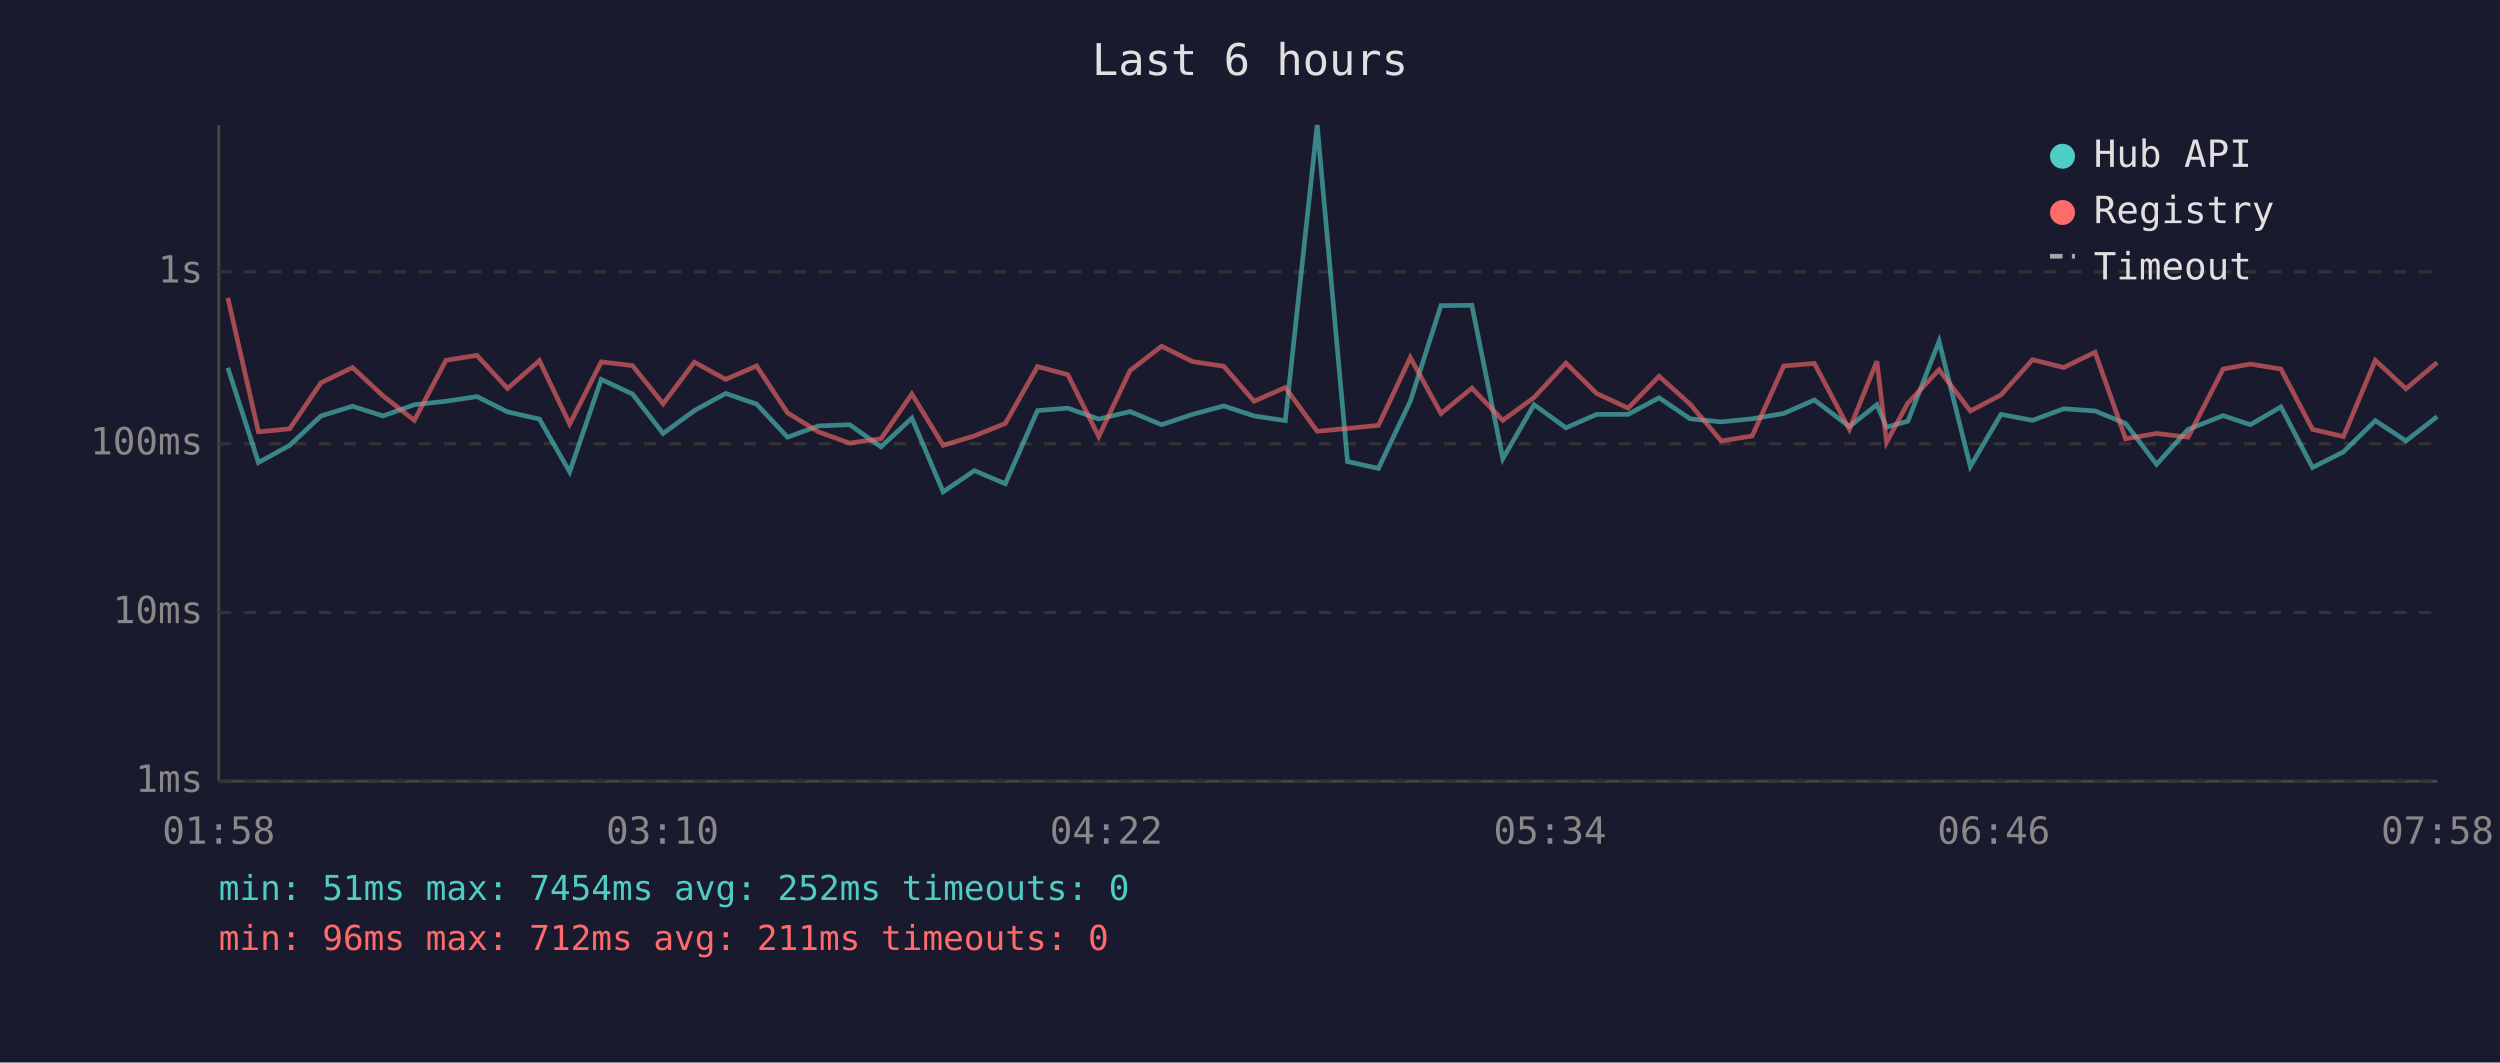
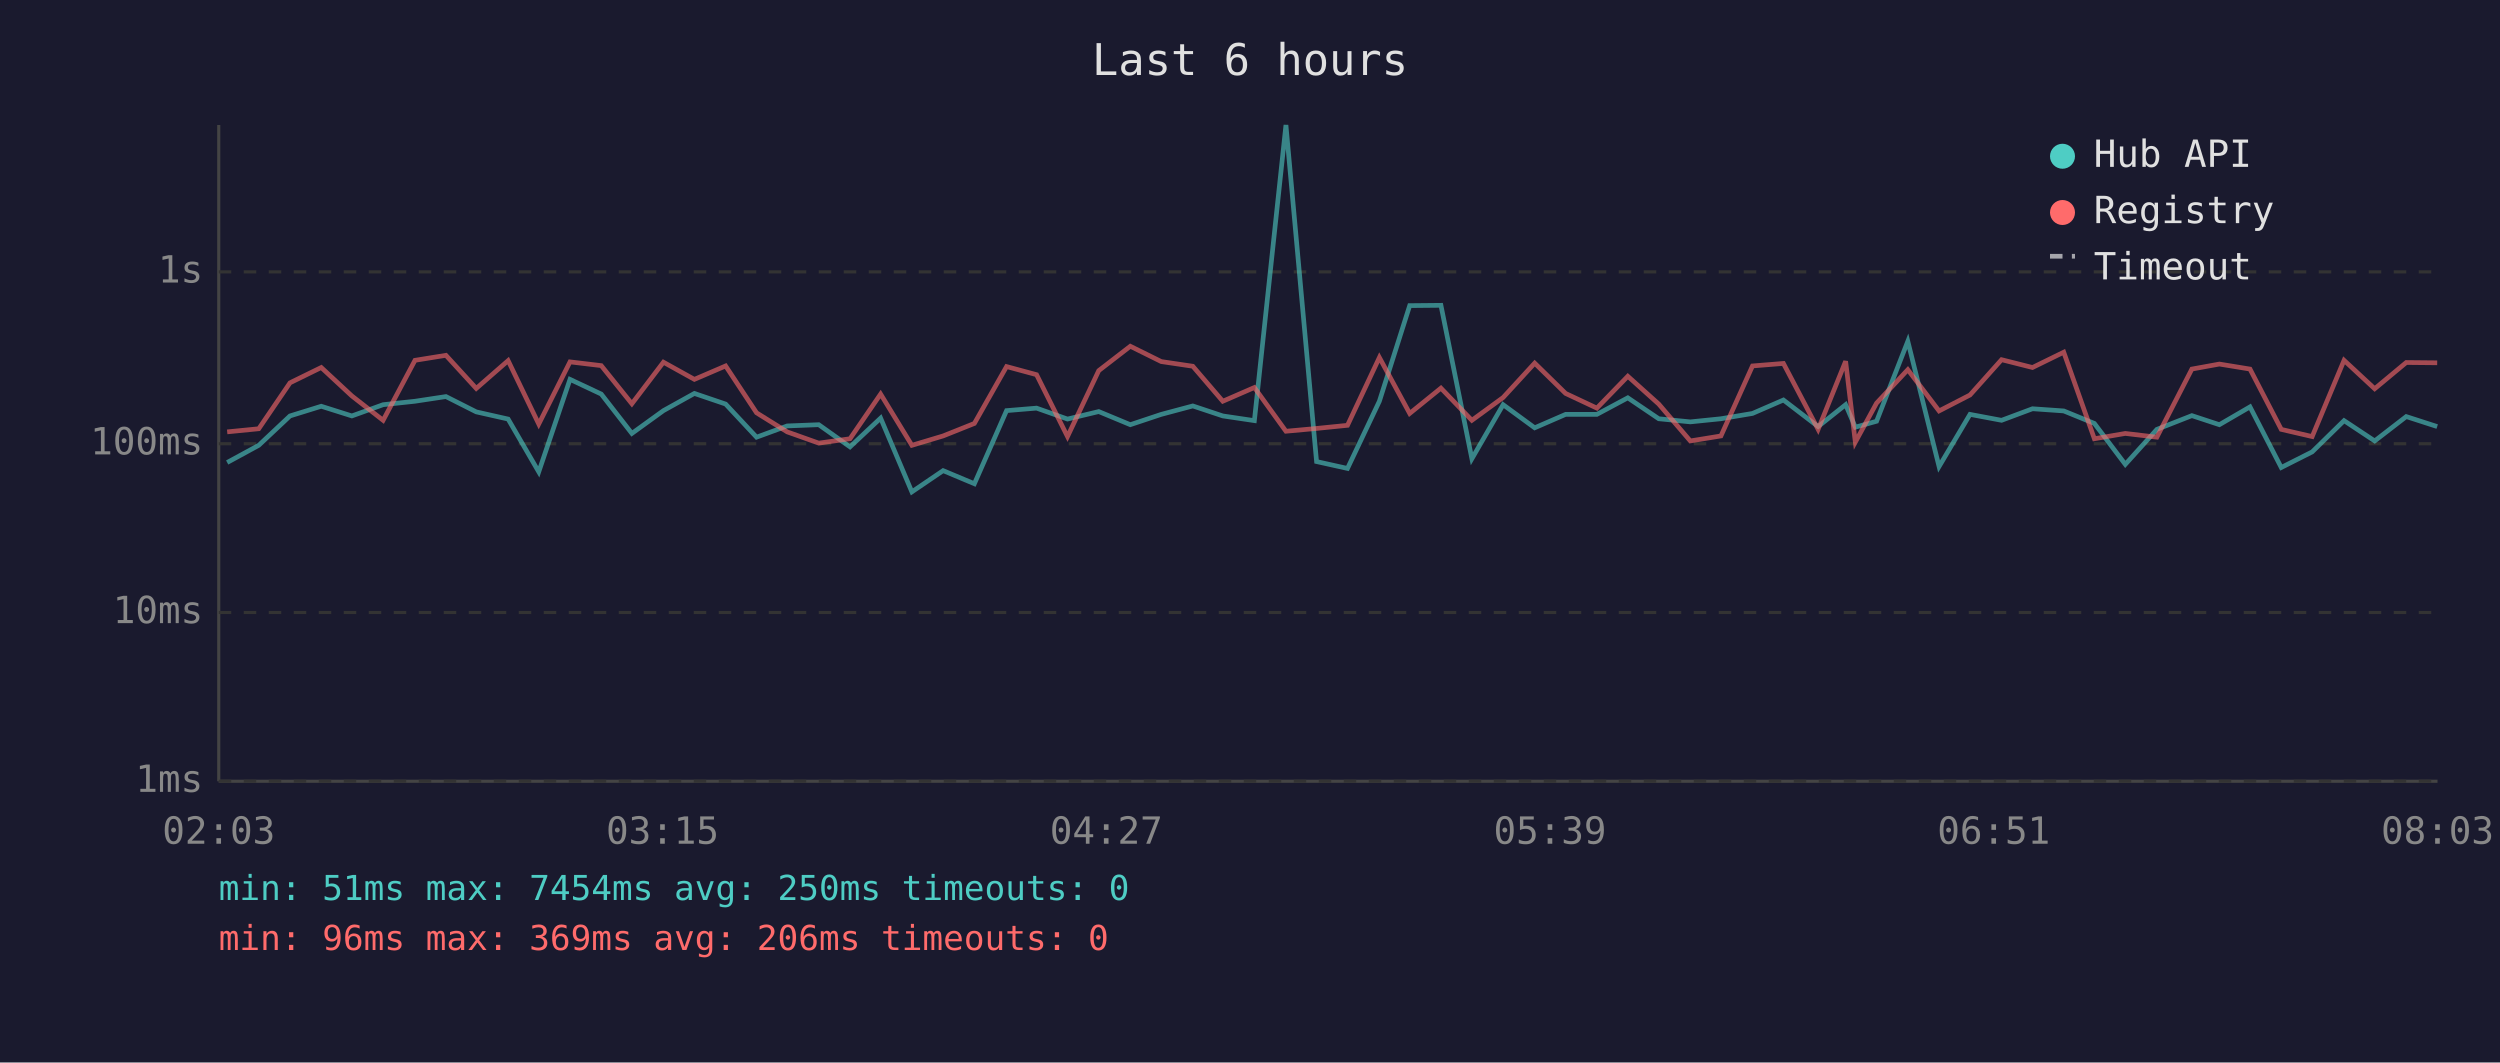
<svg xmlns="http://www.w3.org/2000/svg" viewBox="0 0 800 340" font-family="monospace" font-size="12">
  <rect width="800" height="340" fill="#1a1a2e" />
  <text x="400" y="24" fill="#e0e0e0" font-size="14" text-anchor="middle">Last 6 hours</text>
  <line x1="70" y1="40" x2="70" y2="250" stroke="#444" stroke-width="1" />
  <line x1="70" y1="250" x2="780" y2="250" stroke="#444" stroke-width="1" />
  <line x1="70" y1="250" x2="780" y2="250" stroke="#333" stroke-width="1" stroke-dasharray="4" />
  <text x="65" y="250" fill="#888" text-anchor="end" dominant-baseline="middle">1ms</text>
  <line x1="70" y1="196" x2="780" y2="196" stroke="#333" stroke-width="1" stroke-dasharray="4" />
  <text x="65" y="196" fill="#888" text-anchor="end" dominant-baseline="middle">10ms</text>
  <line x1="70" y1="142" x2="780" y2="142" stroke="#333" stroke-width="1" stroke-dasharray="4" />
  <text x="65" y="142" fill="#888" text-anchor="end" dominant-baseline="middle">100ms</text>
  <line x1="70" y1="87" x2="780" y2="87" stroke="#333" stroke-width="1" stroke-dasharray="4" />
  <text x="65" y="87" fill="#888" text-anchor="end" dominant-baseline="middle">1s</text>
-   <text x="70" y="270" fill="#888" text-anchor="middle">01:58</text>
-   <text x="212" y="270" fill="#888" text-anchor="middle">03:10</text>
-   <text x="354" y="270" fill="#888" text-anchor="middle">04:22</text>
-   <text x="496" y="270" fill="#888" text-anchor="middle">05:34</text>
-   <text x="638" y="270" fill="#888" text-anchor="middle">06:46</text>
-   <text x="780" y="270" fill="#888" text-anchor="middle">07:58</text>
-   <polyline points="72.9,117.7 82.7,148.0 92.7,142.5 102.7,133.1 112.8,130.0 122.6,133.1 132.6,129.5 142.7,128.4 152.6,126.9 162.4,131.8 172.6,134.1 182.3,151.0 192.4,121.4 202.4,126.1 212.2,138.7 222.2,131.4 232.2,125.9 242.1,129.3 252.0,139.9 261.9,136.3 271.9,135.9 281.9,143.0 291.8,133.8 301.8,157.4 311.8,150.6 321.7,154.8 332.0,131.4 341.7,130.6 351.6,134.1 361.6,131.7 371.7,135.9 381.6,132.6 391.6,129.9 401.3,133.1 411.3,134.6 421.5,40.0 431.2,147.7 441.1,149.9 451.3,128.4 461.1,97.8 471.0,97.7 480.9,146.8 490.9,129.5 501.1,136.9 510.9,132.6 521.0,132.6 530.9,127.3 540.8,134.0 550.8,135.0 560.7,134.0 570.8,132.3 580.6,128.0 591.8,136.5 600.6,129.5 603.7,136.7 610.5,134.8 620.5,109.2 630.5,149.3 640.3,132.6 650.4,134.5 660.4,130.8 670.4,131.5 680.2,135.5 690.1,148.6 700.2,137.4 711.4,133.0 720.1,135.9 729.9,130.2 740.0,149.6 749.9,144.6 760.1,134.6 769.9,141.1 779.9,133.3" fill="none" stroke="#4ecdc4" stroke-width="1.5" opacity="0.6" />
-   <polyline points="72.9,95.3 82.7,138.2 92.7,137.2 102.7,122.5 112.8,117.6 122.6,126.7 132.6,134.5 142.7,115.3 152.6,113.7 162.4,124.3 172.6,115.4 182.3,135.7 192.4,115.8 202.4,117.0 212.2,129.2 222.2,115.9 232.2,121.4 242.1,117.1 252.0,132.1 261.9,138.2 271.9,141.8 281.9,140.4 291.8,126.1 301.8,142.5 311.8,139.5 321.7,135.5 332.0,117.3 341.7,119.9 351.6,139.7 361.6,118.6 371.7,110.8 381.6,115.7 391.6,117.2 401.3,128.4 411.3,124.0 421.5,138.0 431.2,137.1 441.1,136.1 451.3,114.4 461.1,132.3 471.0,124.2 480.9,134.5 490.9,127.2 501.1,116.2 510.9,125.9 521.0,130.6 530.9,120.4 540.8,129.3 550.8,141.1 560.7,139.5 570.8,117.1 580.6,116.3 591.8,137.4 600.6,115.6 603.7,141.5 610.5,129.0 620.5,118.3 630.5,131.5 640.3,126.4 650.4,115.1 660.4,117.6 670.4,112.7 680.2,140.4 690.1,138.7 700.2,139.9 711.4,118.1 720.1,116.5 729.9,118.1 740.0,137.4 749.9,139.7 760.1,115.3 769.9,124.4 779.9,116.0" fill="none" stroke="#ff6b6b" stroke-width="1.5" opacity="0.6" />
+   <text x="70" y="270" fill="#888" text-anchor="middle">02:03</text>
+   <text x="212" y="270" fill="#888" text-anchor="middle">03:15</text>
+   <text x="354" y="270" fill="#888" text-anchor="middle">04:27</text>
+   <text x="496" y="270" fill="#888" text-anchor="middle">05:39</text>
+   <text x="638" y="270" fill="#888" text-anchor="middle">06:51</text>
+   <text x="780" y="270" fill="#888" text-anchor="middle">08:03</text>
+   <polyline points="72.7,148.0 82.8,142.5 92.8,133.1 102.8,130.0 112.6,133.1 122.6,129.5 132.8,128.4 142.7,126.9 152.4,131.8 162.6,134.1 172.4,151.0 182.4,121.4 192.4,126.1 202.2,138.7 212.3,131.4 222.2,125.9 232.2,129.3 242.1,139.9 251.9,136.3 262.0,135.9 272.0,143.0 281.8,133.8 291.8,157.4 301.8,150.6 311.8,154.8 322.1,131.4 331.7,130.6 341.6,134.1 351.6,131.7 361.7,135.9 371.6,132.6 381.7,129.9 391.3,133.1 401.4,134.6 411.5,40.0 421.3,147.7 431.2,149.9 441.4,128.4 451.1,97.8 461.1,97.7 471.0,146.8 481.0,129.5 491.1,136.9 501.0,132.6 511.0,132.6 520.9,127.3 530.8,134.0 540.9,135.0 550.7,134.0 560.8,132.3 570.7,128.0 581.8,136.5 590.6,129.5 593.7,136.7 600.5,134.8 610.5,109.2 620.5,149.3 630.4,132.6 640.5,134.5 650.4,130.8 660.4,131.5 670.2,135.5 680.1,148.6 690.2,137.4 701.4,133.0 710.2,135.9 720.0,130.2 730.0,149.6 739.9,144.6 750.1,134.6 759.9,141.1 770.0,133.3 779.9,136.5" fill="none" stroke="#4ecdc4" stroke-width="1.5" opacity="0.6" />
+   <polyline points="72.7,138.2 82.8,137.2 92.8,122.5 102.8,117.6 112.6,126.7 122.6,134.5 132.8,115.3 142.7,113.7 152.4,124.3 162.6,115.4 172.4,135.7 182.4,115.8 192.4,117.0 202.2,129.2 212.3,115.9 222.2,121.4 232.2,117.1 242.1,132.1 251.9,138.2 262.0,141.8 272.0,140.4 281.8,126.1 291.8,142.5 301.8,139.5 311.8,135.5 322.1,117.3 331.7,119.9 341.6,139.7 351.6,118.6 361.7,110.8 371.6,115.7 381.7,117.2 391.3,128.4 401.4,124.0 411.5,138.0 421.3,137.1 431.2,136.1 441.4,114.4 451.1,132.3 461.1,124.2 471.0,134.5 481.0,127.2 491.1,116.2 501.0,125.9 511.0,130.6 520.9,120.4 530.8,129.3 540.9,141.1 550.7,139.5 560.8,117.1 570.7,116.3 581.8,137.4 590.6,115.6 593.7,141.5 600.5,129.0 610.5,118.3 620.5,131.5 630.4,126.4 640.5,115.1 650.4,117.6 660.4,112.7 670.2,140.4 680.1,138.7 690.2,139.9 701.4,118.1 710.2,116.5 720.0,118.1 730.0,137.4 739.9,139.7 750.1,115.3 759.9,124.4 770.0,116.0 779.9,116.1" fill="none" stroke="#ff6b6b" stroke-width="1.5" opacity="0.6" />
  <circle cx="660" cy="50" r="4" fill="#4ecdc4" />
  <text x="670" y="50" fill="#e0e0e0" dominant-baseline="middle">Hub API</text>
  <circle cx="660" cy="68" r="4" fill="#ff6b6b" />
  <text x="670" y="68" fill="#e0e0e0" dominant-baseline="middle">Registry</text>
  <line x1="656" y1="82" x2="664" y2="82" stroke="#e0e0e0" stroke-width="1.5" stroke-dasharray="4,3" opacity="0.7" />
  <text x="670" y="86" fill="#e0e0e0" dominant-baseline="middle">Timeout</text>
-   <text x="70" y="288" fill="#4ecdc4" font-size="11">min: 51ms  max: 7454ms  avg: 252ms  timeouts: 0</text>
-   <text x="70" y="304" fill="#ff6b6b" font-size="11">min: 96ms  max: 712ms  avg: 211ms  timeouts: 0</text>
+   <text x="70" y="288" fill="#4ecdc4" font-size="11">min: 51ms  max: 7454ms  avg: 250ms  timeouts: 0</text>
+   <text x="70" y="304" fill="#ff6b6b" font-size="11">min: 96ms  max: 369ms  avg: 206ms  timeouts: 0</text>
</svg>
